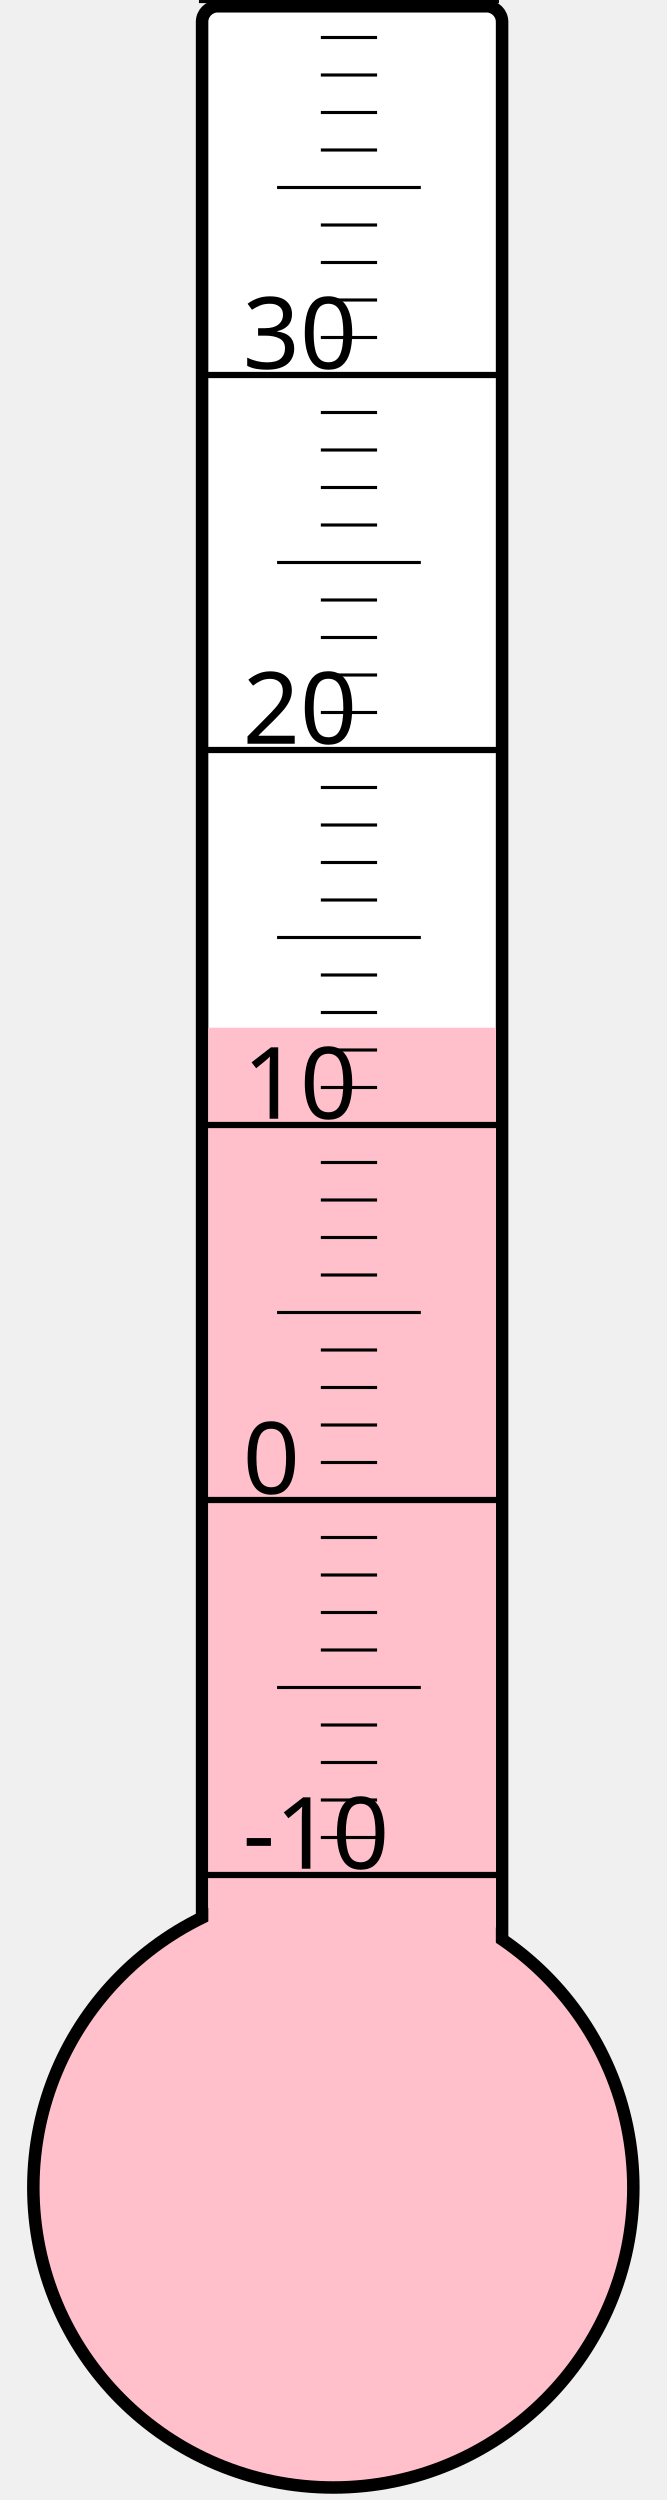
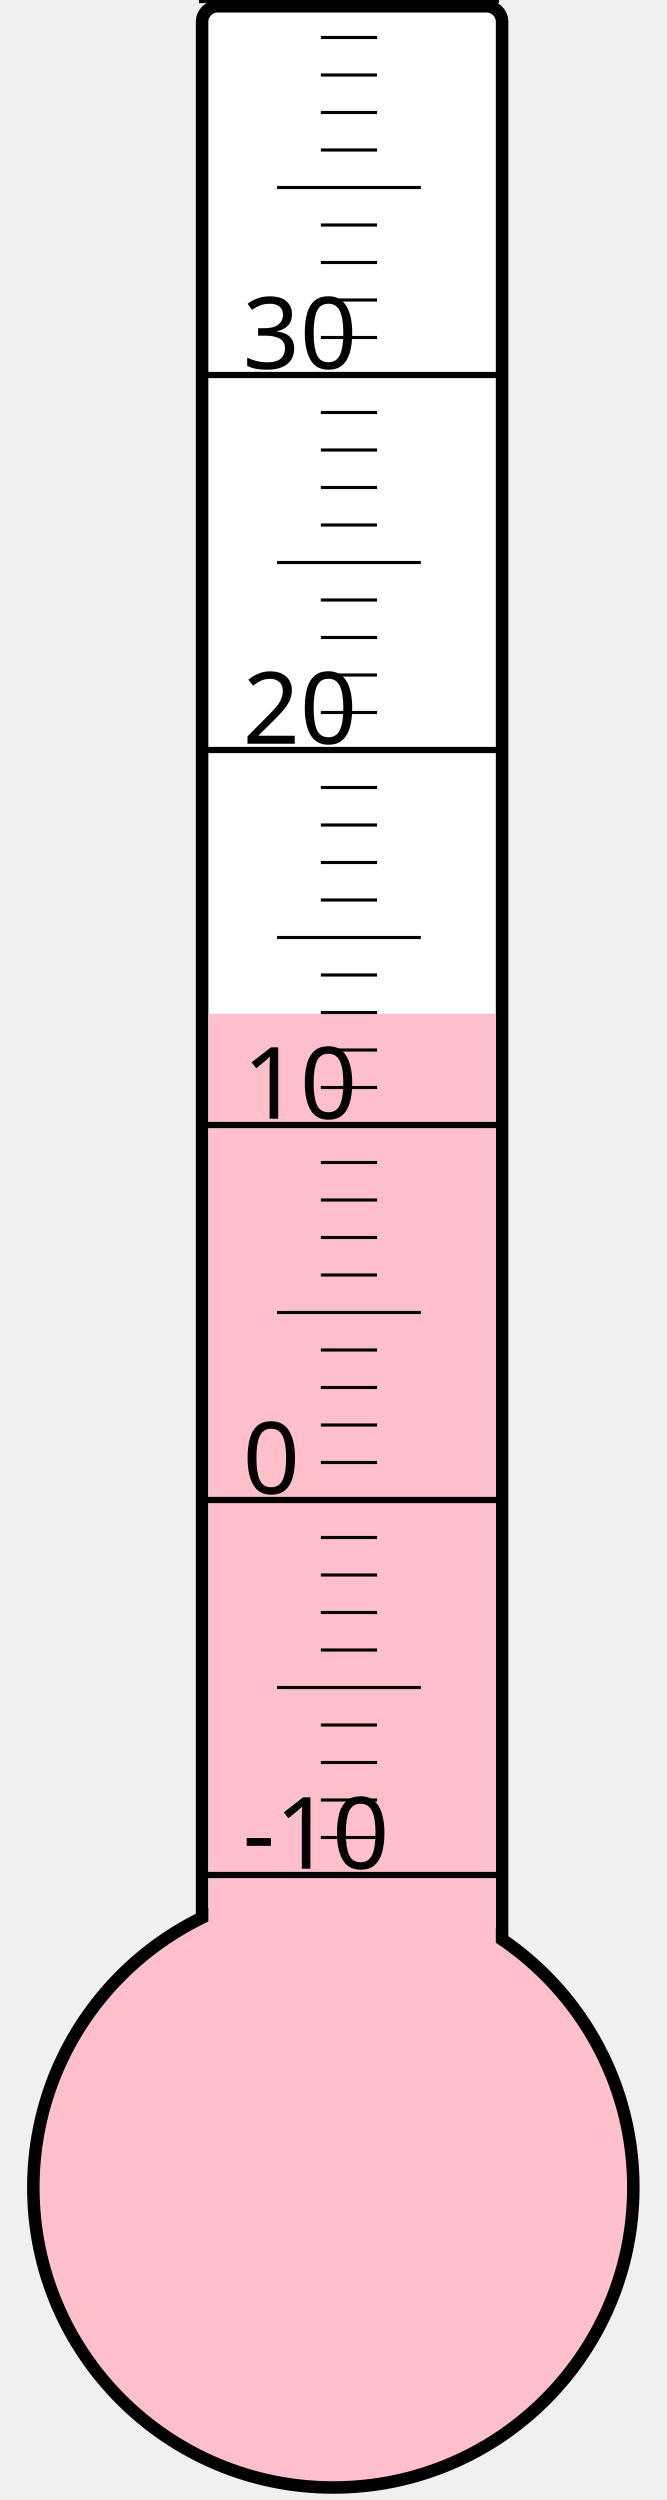
<svg xmlns="http://www.w3.org/2000/svg" width="40px" height="150px" viewBox="0 0 200 800">
  <rect width="200" height="800" x="0" y="0" style="fill: #ffffeb; fill-opacity: 0;" />
  <rect width="96" height="680" x="58" y="2" rx="5" ry="5" style="fill: white; fill-opacity: 1; stroke: black; stroke-width: 4;" />
  <circle cx="100" cy="700" r="96" style="fill: pink; stroke: black; stroke-width: 4;" />
-   <rect width="92" height="371.125" x="60" y="328.875" style="fill: pink; fill-opacity: 1; stroke-width: 0;" />
+   <rect width="92" height="375.625" x="60" y="324.375" style="fill: pink; fill-opacity: 1; stroke-width: 0;" />
  <text x="71" y="598" style="font-family: sans-serif; font-size: 24pt;">-10</text>
  <text x="71" y="478" style="font-family: sans-serif; font-size: 24pt;">0</text>
  <text x="71" y="358" style="font-family: sans-serif; font-size: 24pt;">10</text>
  <text x="71" y="238" style="font-family: sans-serif; font-size: 24pt;">20</text>
  <text x="71" y="118" style="font-family: sans-serif; font-size: 24pt;">30</text>
  <g style="stroke: black;">
    <line x1="57" y1="600" x2="153" y2="600" style="stroke-width: 2;" />
    <line x1="96" y1="588" x2="114" y2="588" style="stroke-width: 1;" />
    <line x1="96" y1="576" x2="114" y2="576" style="stroke-width: 1;" />
    <line x1="96" y1="564" x2="114" y2="564" style="stroke-width: 1;" />
    <line x1="96" y1="552" x2="114" y2="552" style="stroke-width: 1;" />
    <line x1="82" y1="540" x2="128" y2="540" style="stroke-width: 1;" />
    <line x1="96" y1="528" x2="114" y2="528" style="stroke-width: 1;" />
    <line x1="96" y1="516" x2="114" y2="516" style="stroke-width: 1;" />
    <line x1="96" y1="504" x2="114" y2="504" style="stroke-width: 1;" />
    <line x1="96" y1="492" x2="114" y2="492" style="stroke-width: 1;" />
    <line x1="57" y1="480" x2="153" y2="480" style="stroke-width: 2;" />
    <line x1="96" y1="468" x2="114" y2="468" style="stroke-width: 1;" />
    <line x1="96" y1="456" x2="114" y2="456" style="stroke-width: 1;" />
    <line x1="96" y1="444" x2="114" y2="444" style="stroke-width: 1;" />
    <line x1="96" y1="432" x2="114" y2="432" style="stroke-width: 1;" />
    <line x1="82" y1="420" x2="128" y2="420" style="stroke-width: 1;" />
    <line x1="96" y1="408" x2="114" y2="408" style="stroke-width: 1;" />
    <line x1="96" y1="396" x2="114" y2="396" style="stroke-width: 1;" />
    <line x1="96" y1="384" x2="114" y2="384" style="stroke-width: 1;" />
    <line x1="96" y1="372" x2="114" y2="372" style="stroke-width: 1;" />
    <line x1="57" y1="360" x2="153" y2="360" style="stroke-width: 2;" />
    <line x1="96" y1="348" x2="114" y2="348" style="stroke-width: 1;" />
    <line x1="96" y1="336" x2="114" y2="336" style="stroke-width: 1;" />
    <line x1="96" y1="324" x2="114" y2="324" style="stroke-width: 1;" />
    <line x1="96" y1="312" x2="114" y2="312" style="stroke-width: 1;" />
    <line x1="82" y1="300" x2="128" y2="300" style="stroke-width: 1;" />
    <line x1="96" y1="288" x2="114" y2="288" style="stroke-width: 1;" />
    <line x1="96" y1="276" x2="114" y2="276" style="stroke-width: 1;" />
    <line x1="96" y1="264" x2="114" y2="264" style="stroke-width: 1;" />
    <line x1="96" y1="252" x2="114" y2="252" style="stroke-width: 1;" />
    <line x1="57" y1="240" x2="153" y2="240" style="stroke-width: 2;" />
    <line x1="96" y1="228" x2="114" y2="228" style="stroke-width: 1;" />
    <line x1="96" y1="216" x2="114" y2="216" style="stroke-width: 1;" />
    <line x1="96" y1="204" x2="114" y2="204" style="stroke-width: 1;" />
    <line x1="96" y1="192" x2="114" y2="192" style="stroke-width: 1;" />
    <line x1="82" y1="180" x2="128" y2="180" style="stroke-width: 1;" />
    <line x1="96" y1="168" x2="114" y2="168" style="stroke-width: 1;" />
    <line x1="96" y1="156" x2="114" y2="156" style="stroke-width: 1;" />
    <line x1="96" y1="144" x2="114" y2="144" style="stroke-width: 1;" />
    <line x1="96" y1="132" x2="114" y2="132" style="stroke-width: 1;" />
    <line x1="57" y1="120" x2="153" y2="120" style="stroke-width: 2;" />
    <line x1="96" y1="108" x2="114" y2="108" style="stroke-width: 1;" />
    <line x1="96" y1="96" x2="114" y2="96" style="stroke-width: 1;" />
    <line x1="96" y1="84" x2="114" y2="84" style="stroke-width: 1;" />
    <line x1="96" y1="72" x2="114" y2="72" style="stroke-width: 1;" />
    <line x1="82" y1="60" x2="128" y2="60" style="stroke-width: 1;" />
    <line x1="96" y1="48" x2="114" y2="48" style="stroke-width: 1;" />
    <line x1="96" y1="36" x2="114" y2="36" style="stroke-width: 1;" />
    <line x1="96" y1="24" x2="114" y2="24" style="stroke-width: 1;" />
    <line x1="96" y1="12" x2="114" y2="12" style="stroke-width: 1;" />
    <line x1="57" y1="0" x2="153" y2="0" style="stroke-width: 2;" />
  </g>
</svg>
